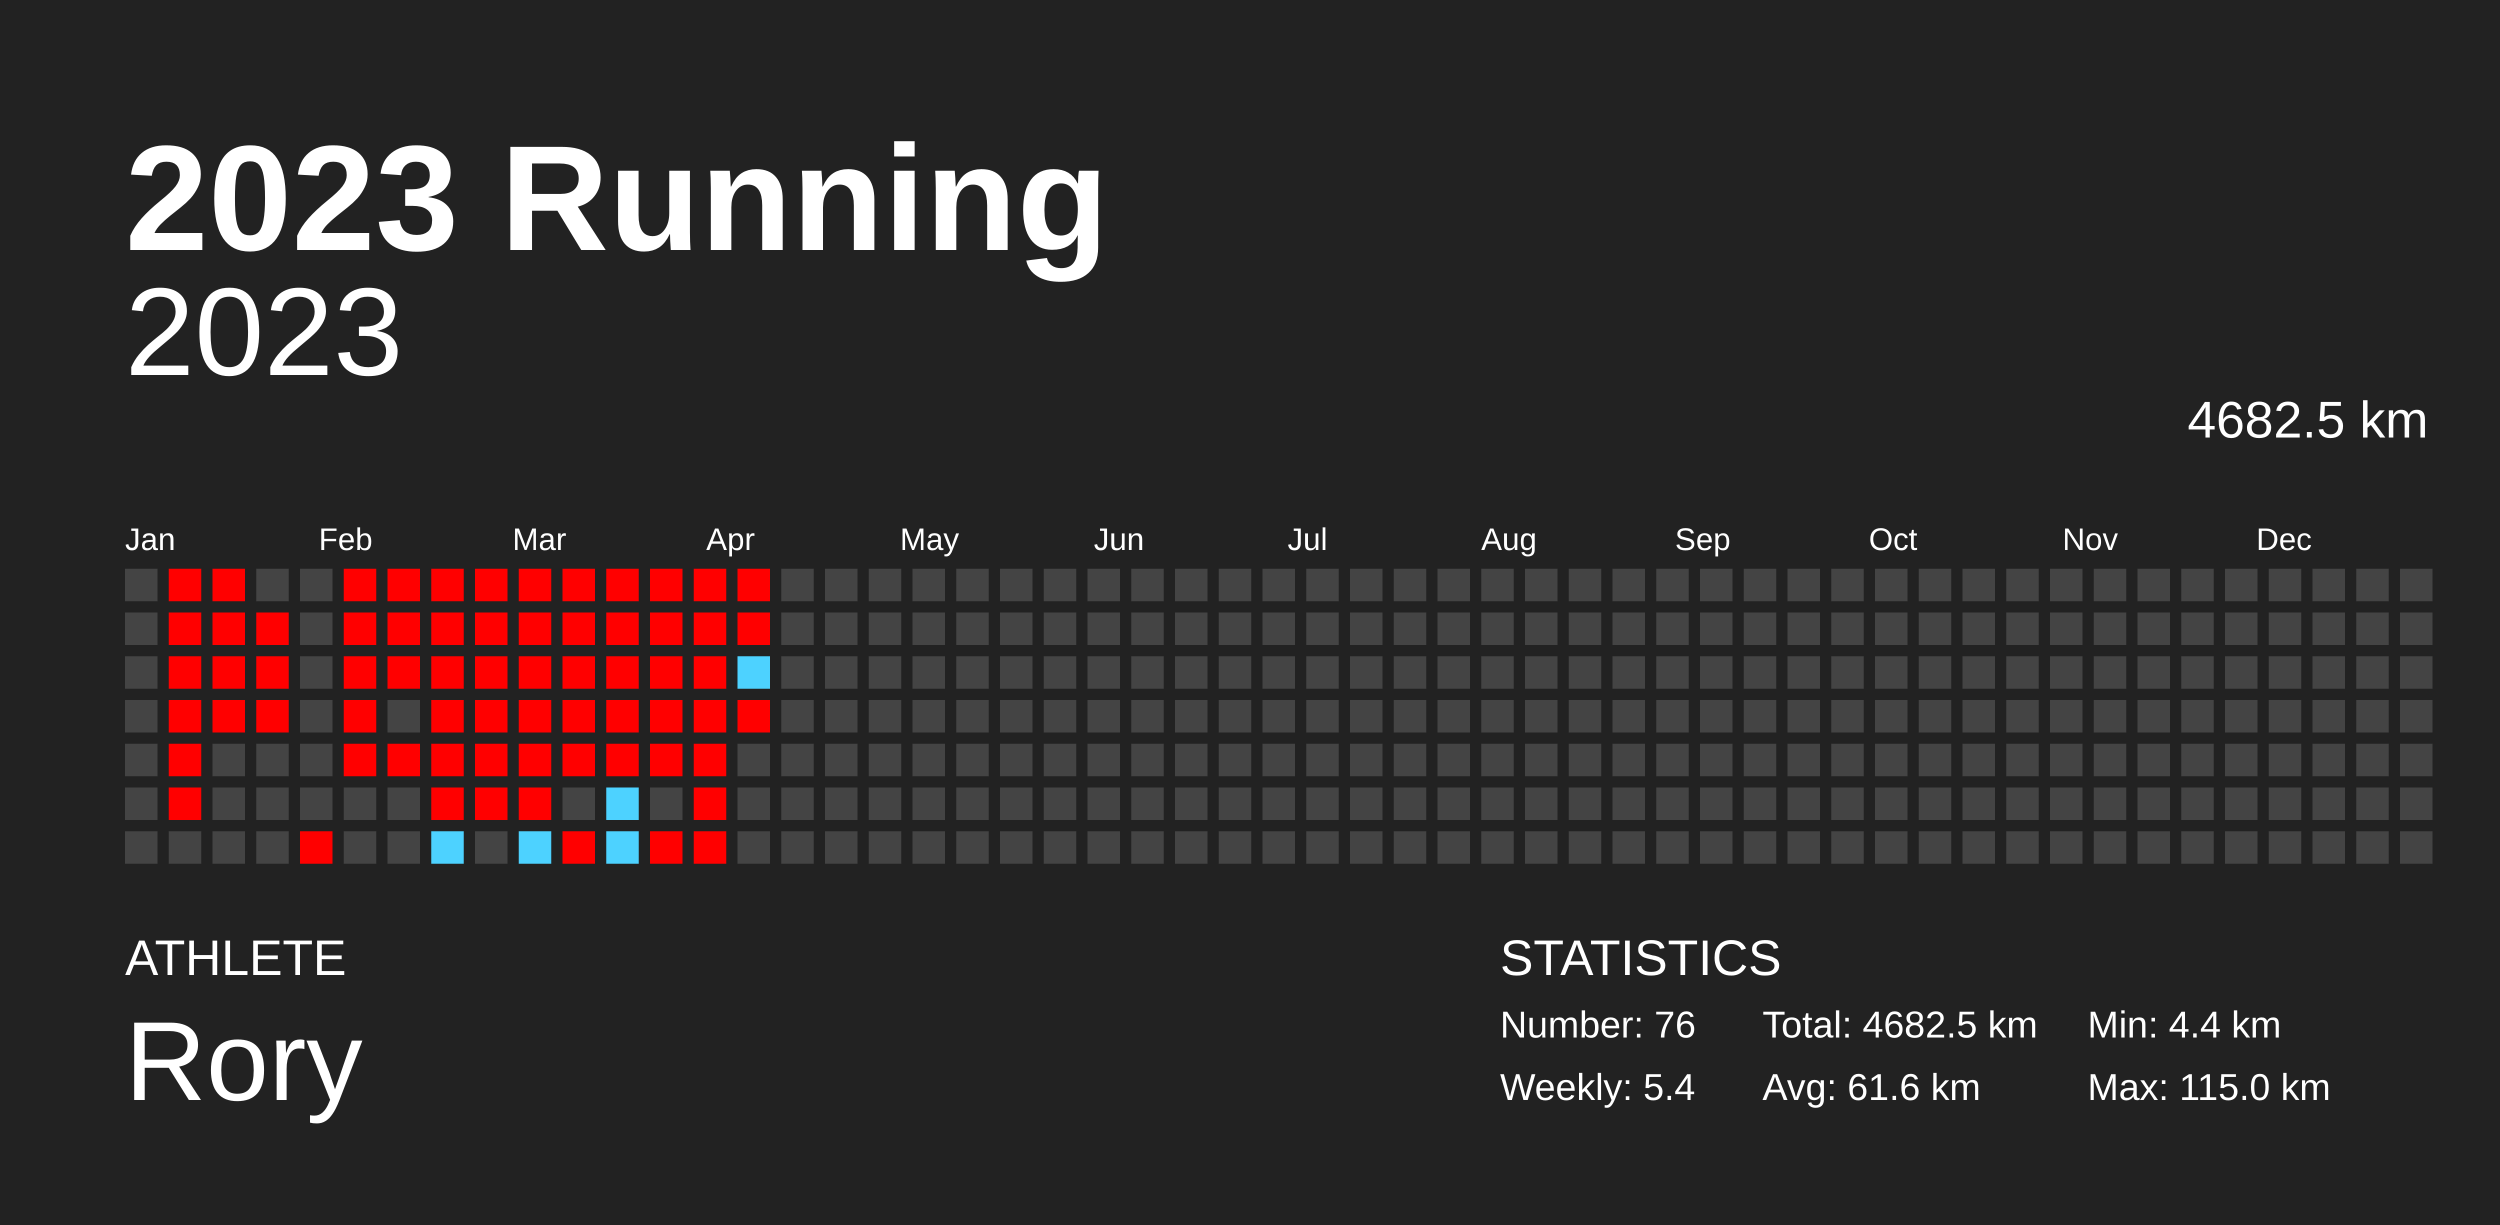
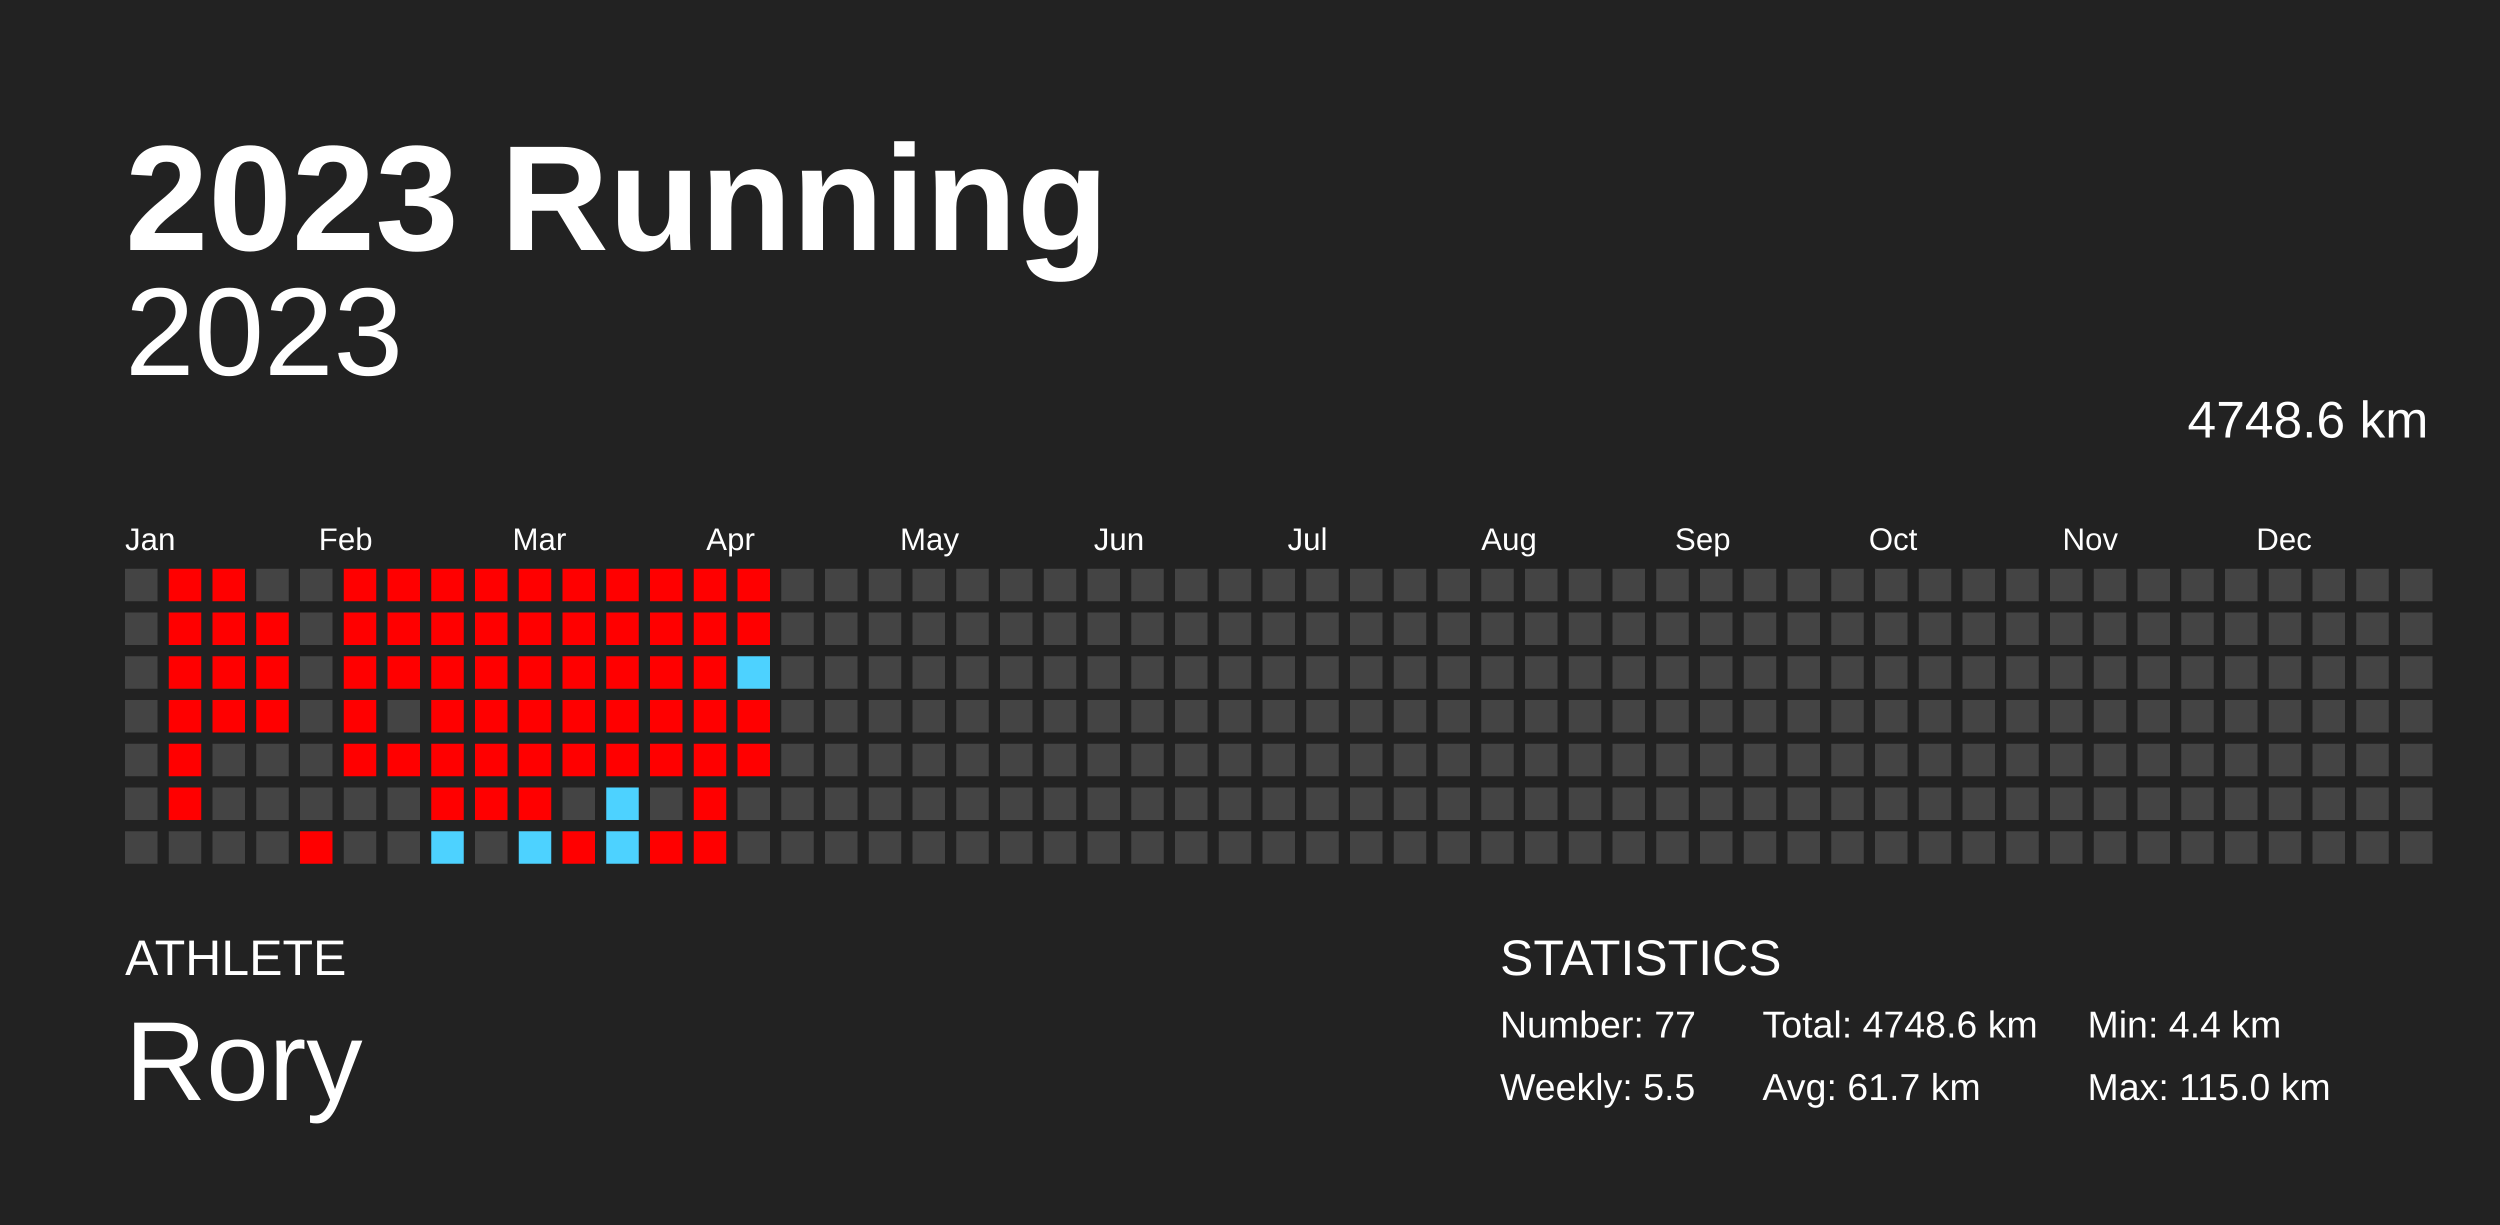
<svg xmlns="http://www.w3.org/2000/svg" baseProfile="full" height="98mm" version="1.1" viewBox="0,0,200,98" width="200mm">
  <defs />
  <rect fill="#222222" height="98" width="200" x="0" y="0" />
  <text fill="#FFFFFF" style="font-size:12px; font-family:Arial; font-weight:bold;" x="10" y="20">2023 Running</text>
  <text fill="#FFFFFF" style="font-size:4px; font-family:Arial" x="10" y="78">ATHLETE</text>
  <text fill="#FFFFFF" style="font-size:9px; font-family:Arial" x="10" y="88">Rory</text>
  <text fill="#FFFFFF" style="font-size:4px; font-family:Arial" x="120" y="78">STATISTICS</text>
-   <text fill="#FFFFFF" style="font-size:3px; font-family:Arial" x="120" y="83">Number: 76</text>
-   <text fill="#FFFFFF" style="font-size:3px; font-family:Arial" x="120" y="88">Weekly: 5.4</text>
-   <text fill="#FFFFFF" style="font-size:3px; font-family:Arial" x="141" y="83">Total: 4682.5 km</text>
-   <text fill="#FFFFFF" style="font-size:3px; font-family:Arial" x="141" y="88">Avg: 61.6 km</text>
+   <text fill="#FFFFFF" style="font-size:3px; font-family:Arial" x="120" y="83">Number: 77</text>
+   <text fill="#FFFFFF" style="font-size:3px; font-family:Arial" x="120" y="88">Weekly: 5.5</text>
+   <text fill="#FFFFFF" style="font-size:3px; font-family:Arial" x="141" y="83">Total: 4748.6 km</text>
+   <text fill="#FFFFFF" style="font-size:3px; font-family:Arial" x="141" y="88">Avg: 61.7 km</text>
  <text fill="#FFFFFF" style="font-size:3px; font-family:Arial" x="167" y="83">Min: 4.4 km</text>
  <text fill="#FFFFFF" style="font-size:3px; font-family:Arial" x="167" y="88">Max: 115.0 km</text>
  <text alignment-baseline="hanging" fill="#FFFFFF" style="font-size:10.0px; font-family:Arial;" x="10" y="30">2023</text>
-   <text alignment-baseline="hanging" fill="#FFFFFF" style="font-size:4.125px; font-family:Arial;" x="175" y="35">4682.5 km</text>
+   <text alignment-baseline="hanging" fill="#FFFFFF" style="font-size:4.125px; font-family:Arial;" x="175" y="35">4748.6 km</text>
  <text fill="#FFFFFF" style="font-size:2.5px; font-family:Arial" x="10.0" y="44">Jan</text>
  <text fill="#FFFFFF" style="font-size:2.5px; font-family:Arial" x="25.5" y="44">Feb</text>
  <text fill="#FFFFFF" style="font-size:2.5px; font-family:Arial" x="41.0" y="44">Mar</text>
  <text fill="#FFFFFF" style="font-size:2.5px; font-family:Arial" x="56.5" y="44">Apr</text>
  <text fill="#FFFFFF" style="font-size:2.5px; font-family:Arial" x="72.0" y="44">May</text>
  <text fill="#FFFFFF" style="font-size:2.5px; font-family:Arial" x="87.5" y="44">Jun</text>
  <text fill="#FFFFFF" style="font-size:2.5px; font-family:Arial" x="103.0" y="44">Jul</text>
  <text fill="#FFFFFF" style="font-size:2.5px; font-family:Arial" x="118.5" y="44">Aug</text>
  <text fill="#FFFFFF" style="font-size:2.5px; font-family:Arial" x="134.0" y="44">Sep</text>
  <text fill="#FFFFFF" style="font-size:2.5px; font-family:Arial" x="149.5" y="44">Oct</text>
  <text fill="#FFFFFF" style="font-size:2.5px; font-family:Arial" x="165.0" y="44">Nov</text>
  <text fill="#FFFFFF" style="font-size:2.5px; font-family:Arial" x="180.5" y="44">Dec</text>
  <rect fill="#444444" height="2.6" width="2.6" x="10.0" y="45.5" />
  <rect fill="#444444" height="2.6" width="2.6" x="10.0" y="49.0" />
  <rect fill="#444444" height="2.6" width="2.6" x="10.0" y="52.5" />
  <rect fill="#444444" height="2.6" width="2.6" x="10.0" y="56.0" />
  <rect fill="#444444" height="2.6" width="2.6" x="10.0" y="59.5" />
  <rect fill="#444444" height="2.6" width="2.6" x="10.0" y="63.0" />
  <rect fill="#444444" height="2.6" width="2.6" x="10.0" y="66.5" />
  <rect fill="red" height="2.6" width="2.6" x="13.5" y="45.5" />
  <rect fill="red" height="2.6" width="2.6" x="13.5" y="49.0" />
  <rect fill="red" height="2.6" width="2.6" x="13.5" y="52.5" />
  <rect fill="red" height="2.6" width="2.6" x="13.5" y="56.0" />
  <rect fill="red" height="2.6" width="2.6" x="13.5" y="59.5" />
  <rect fill="red" height="2.6" width="2.6" x="13.5" y="63.0" />
  <rect fill="#444444" height="2.6" width="2.6" x="13.5" y="66.5" />
  <rect fill="red" height="2.6" width="2.6" x="17.0" y="45.5" />
  <rect fill="red" height="2.6" width="2.6" x="17.0" y="49.0" />
  <rect fill="red" height="2.6" width="2.6" x="17.0" y="52.5" />
  <rect fill="red" height="2.6" width="2.6" x="17.0" y="56.0" />
  <rect fill="#444444" height="2.6" width="2.6" x="17.0" y="59.5" />
  <rect fill="#444444" height="2.6" width="2.6" x="17.0" y="63.0" />
  <rect fill="#444444" height="2.6" width="2.6" x="17.0" y="66.5" />
  <rect fill="#444444" height="2.6" width="2.6" x="20.5" y="45.5" />
  <rect fill="red" height="2.6" width="2.6" x="20.5" y="49.0" />
  <rect fill="red" height="2.6" width="2.6" x="20.5" y="52.5" />
  <rect fill="red" height="2.6" width="2.6" x="20.5" y="56.0" />
  <rect fill="#444444" height="2.6" width="2.6" x="20.5" y="59.5" />
  <rect fill="#444444" height="2.6" width="2.6" x="20.5" y="63.0" />
  <rect fill="#444444" height="2.6" width="2.6" x="20.5" y="66.5" />
  <rect fill="#444444" height="2.6" width="2.6" x="24.0" y="45.5" />
  <rect fill="#444444" height="2.6" width="2.6" x="24.0" y="49.0" />
  <rect fill="#444444" height="2.6" width="2.6" x="24.0" y="52.5" />
  <rect fill="#444444" height="2.6" width="2.6" x="24.0" y="56.0" />
  <rect fill="#444444" height="2.6" width="2.6" x="24.0" y="59.5" />
  <rect fill="#444444" height="2.6" width="2.6" x="24.0" y="63.0" />
  <rect fill="red" height="2.6" width="2.6" x="24.0" y="66.5" />
  <rect fill="red" height="2.6" width="2.6" x="27.5" y="45.5" />
  <rect fill="red" height="2.6" width="2.6" x="27.5" y="49.0" />
  <rect fill="red" height="2.6" width="2.6" x="27.5" y="52.5" />
  <rect fill="red" height="2.6" width="2.6" x="27.5" y="56.0" />
  <rect fill="red" height="2.6" width="2.6" x="27.5" y="59.5" />
  <rect fill="#444444" height="2.6" width="2.6" x="27.5" y="63.0" />
  <rect fill="#444444" height="2.6" width="2.6" x="27.5" y="66.5" />
  <rect fill="red" height="2.6" width="2.6" x="31.0" y="45.5" />
  <rect fill="red" height="2.6" width="2.6" x="31.0" y="49.0" />
  <rect fill="red" height="2.6" width="2.6" x="31.0" y="52.5" />
  <rect fill="#444444" height="2.6" width="2.6" x="31.0" y="56.0" />
  <rect fill="red" height="2.6" width="2.6" x="31.0" y="59.5" />
  <rect fill="#444444" height="2.6" width="2.6" x="31.0" y="63.0" />
  <rect fill="#444444" height="2.6" width="2.6" x="31.0" y="66.5" />
  <rect fill="red" height="2.6" width="2.6" x="34.5" y="45.5" />
  <rect fill="red" height="2.6" width="2.6" x="34.5" y="49.0" />
  <rect fill="red" height="2.6" width="2.6" x="34.5" y="52.5" />
  <rect fill="red" height="2.6" width="2.6" x="34.5" y="56.0" />
  <rect fill="red" height="2.6" width="2.6" x="34.5" y="59.5" />
  <rect fill="red" height="2.6" width="2.6" x="34.5" y="63.0" />
  <rect fill="#4dd2ff" height="2.6" width="2.6" x="34.5" y="66.5" />
  <rect fill="red" height="2.6" width="2.6" x="38.0" y="45.5" />
  <rect fill="red" height="2.6" width="2.6" x="38.0" y="49.0" />
  <rect fill="red" height="2.6" width="2.6" x="38.0" y="52.5" />
  <rect fill="red" height="2.6" width="2.6" x="38.0" y="56.0" />
  <rect fill="red" height="2.6" width="2.6" x="38.0" y="59.5" />
  <rect fill="red" height="2.6" width="2.6" x="38.0" y="63.0" />
  <rect fill="#444444" height="2.6" width="2.6" x="38.0" y="66.5" />
  <rect fill="red" height="2.6" width="2.6" x="41.5" y="45.5" />
  <rect fill="red" height="2.6" width="2.6" x="41.5" y="49.0" />
  <rect fill="red" height="2.6" width="2.6" x="41.5" y="52.5" />
  <rect fill="red" height="2.6" width="2.6" x="41.5" y="56.0" />
  <rect fill="red" height="2.6" width="2.6" x="41.5" y="59.5" />
  <rect fill="red" height="2.6" width="2.6" x="41.5" y="63.0" />
  <rect fill="#4dd2ff" height="2.6" width="2.6" x="41.5" y="66.5" />
  <rect fill="red" height="2.6" width="2.6" x="45.0" y="45.5" />
  <rect fill="red" height="2.6" width="2.6" x="45.0" y="49.0" />
  <rect fill="red" height="2.6" width="2.6" x="45.0" y="52.5" />
  <rect fill="red" height="2.6" width="2.6" x="45.0" y="56.0" />
  <rect fill="red" height="2.6" width="2.6" x="45.0" y="59.5" />
  <rect fill="#444444" height="2.6" width="2.6" x="45.0" y="63.0" />
  <rect fill="red" height="2.6" width="2.6" x="45.0" y="66.5" />
  <rect fill="red" height="2.6" width="2.6" x="48.5" y="45.5" />
  <rect fill="red" height="2.6" width="2.6" x="48.5" y="49.0" />
  <rect fill="red" height="2.6" width="2.6" x="48.5" y="52.5" />
  <rect fill="red" height="2.6" width="2.6" x="48.5" y="56.0" />
  <rect fill="red" height="2.6" width="2.6" x="48.5" y="59.5" />
  <rect fill="#4dd2ff" height="2.6" width="2.6" x="48.5" y="63.0" />
  <rect fill="#4dd2ff" height="2.6" width="2.6" x="48.5" y="66.5" />
  <rect fill="red" height="2.6" width="2.6" x="52.0" y="45.5" />
  <rect fill="red" height="2.6" width="2.6" x="52.0" y="49.0" />
  <rect fill="red" height="2.6" width="2.6" x="52.0" y="52.5" />
  <rect fill="red" height="2.6" width="2.6" x="52.0" y="56.0" />
  <rect fill="red" height="2.6" width="2.6" x="52.0" y="59.5" />
  <rect fill="#444444" height="2.6" width="2.6" x="52.0" y="63.0" />
  <rect fill="red" height="2.6" width="2.6" x="52.0" y="66.5" />
  <rect fill="red" height="2.6" width="2.6" x="55.5" y="45.5" />
  <rect fill="red" height="2.6" width="2.6" x="55.5" y="49.0" />
  <rect fill="red" height="2.6" width="2.6" x="55.5" y="52.5" />
  <rect fill="red" height="2.6" width="2.6" x="55.5" y="56.0" />
  <rect fill="red" height="2.6" width="2.6" x="55.5" y="59.5" />
  <rect fill="red" height="2.6" width="2.6" x="55.5" y="63.0" />
  <rect fill="red" height="2.6" width="2.6" x="55.5" y="66.5" />
  <rect fill="red" height="2.6" width="2.6" x="59.0" y="45.5" />
  <rect fill="red" height="2.6" width="2.6" x="59.0" y="49.0" />
  <rect fill="#4dd2ff" height="2.6" width="2.6" x="59.0" y="52.5" />
  <rect fill="red" height="2.6" width="2.6" x="59.0" y="56.0" />
-   <rect fill="#444444" height="2.6" width="2.6" x="59.0" y="59.5" />
+   <rect fill="red" height="2.6" width="2.6" x="59.0" y="59.5" />
  <rect fill="#444444" height="2.6" width="2.6" x="59.0" y="63.0" />
  <rect fill="#444444" height="2.6" width="2.6" x="59.0" y="66.5" />
  <rect fill="#444444" height="2.6" width="2.6" x="62.5" y="45.5" />
  <rect fill="#444444" height="2.6" width="2.6" x="62.5" y="49.0" />
  <rect fill="#444444" height="2.6" width="2.6" x="62.5" y="52.5" />
  <rect fill="#444444" height="2.6" width="2.6" x="62.5" y="56.0" />
  <rect fill="#444444" height="2.6" width="2.6" x="62.5" y="59.5" />
  <rect fill="#444444" height="2.6" width="2.6" x="62.5" y="63.0" />
  <rect fill="#444444" height="2.6" width="2.6" x="62.5" y="66.5" />
  <rect fill="#444444" height="2.6" width="2.6" x="66.0" y="45.5" />
  <rect fill="#444444" height="2.6" width="2.6" x="66.0" y="49.0" />
  <rect fill="#444444" height="2.6" width="2.6" x="66.0" y="52.5" />
  <rect fill="#444444" height="2.6" width="2.6" x="66.0" y="56.0" />
  <rect fill="#444444" height="2.6" width="2.6" x="66.0" y="59.5" />
  <rect fill="#444444" height="2.6" width="2.6" x="66.0" y="63.0" />
  <rect fill="#444444" height="2.6" width="2.6" x="66.0" y="66.5" />
  <rect fill="#444444" height="2.6" width="2.6" x="69.5" y="45.5" />
  <rect fill="#444444" height="2.6" width="2.6" x="69.5" y="49.0" />
  <rect fill="#444444" height="2.6" width="2.6" x="69.5" y="52.5" />
  <rect fill="#444444" height="2.6" width="2.6" x="69.5" y="56.0" />
  <rect fill="#444444" height="2.6" width="2.6" x="69.5" y="59.5" />
  <rect fill="#444444" height="2.6" width="2.6" x="69.5" y="63.0" />
  <rect fill="#444444" height="2.6" width="2.6" x="69.5" y="66.5" />
  <rect fill="#444444" height="2.6" width="2.6" x="73.0" y="45.5" />
  <rect fill="#444444" height="2.6" width="2.6" x="73.0" y="49.0" />
  <rect fill="#444444" height="2.6" width="2.6" x="73.0" y="52.5" />
  <rect fill="#444444" height="2.6" width="2.6" x="73.0" y="56.0" />
  <rect fill="#444444" height="2.6" width="2.6" x="73.0" y="59.5" />
  <rect fill="#444444" height="2.6" width="2.6" x="73.0" y="63.0" />
  <rect fill="#444444" height="2.6" width="2.6" x="73.0" y="66.5" />
  <rect fill="#444444" height="2.6" width="2.6" x="76.5" y="45.5" />
  <rect fill="#444444" height="2.6" width="2.6" x="76.5" y="49.0" />
  <rect fill="#444444" height="2.6" width="2.6" x="76.5" y="52.5" />
  <rect fill="#444444" height="2.6" width="2.6" x="76.5" y="56.0" />
  <rect fill="#444444" height="2.6" width="2.6" x="76.5" y="59.5" />
  <rect fill="#444444" height="2.6" width="2.6" x="76.5" y="63.0" />
  <rect fill="#444444" height="2.6" width="2.6" x="76.5" y="66.5" />
  <rect fill="#444444" height="2.6" width="2.6" x="80.0" y="45.5" />
  <rect fill="#444444" height="2.6" width="2.6" x="80.0" y="49.0" />
  <rect fill="#444444" height="2.6" width="2.6" x="80.0" y="52.5" />
  <rect fill="#444444" height="2.6" width="2.6" x="80.0" y="56.0" />
  <rect fill="#444444" height="2.6" width="2.6" x="80.0" y="59.5" />
  <rect fill="#444444" height="2.6" width="2.6" x="80.0" y="63.0" />
  <rect fill="#444444" height="2.6" width="2.6" x="80.0" y="66.5" />
  <rect fill="#444444" height="2.6" width="2.6" x="83.5" y="45.5" />
  <rect fill="#444444" height="2.6" width="2.6" x="83.5" y="49.0" />
  <rect fill="#444444" height="2.6" width="2.6" x="83.5" y="52.5" />
  <rect fill="#444444" height="2.6" width="2.6" x="83.5" y="56.0" />
  <rect fill="#444444" height="2.6" width="2.6" x="83.5" y="59.5" />
  <rect fill="#444444" height="2.6" width="2.6" x="83.5" y="63.0" />
  <rect fill="#444444" height="2.6" width="2.6" x="83.5" y="66.5" />
  <rect fill="#444444" height="2.6" width="2.6" x="87.0" y="45.5" />
  <rect fill="#444444" height="2.6" width="2.6" x="87.0" y="49.0" />
  <rect fill="#444444" height="2.6" width="2.6" x="87.0" y="52.5" />
  <rect fill="#444444" height="2.6" width="2.6" x="87.0" y="56.0" />
  <rect fill="#444444" height="2.6" width="2.6" x="87.0" y="59.5" />
  <rect fill="#444444" height="2.6" width="2.6" x="87.0" y="63.0" />
  <rect fill="#444444" height="2.6" width="2.6" x="87.0" y="66.5" />
  <rect fill="#444444" height="2.6" width="2.6" x="90.5" y="45.5" />
  <rect fill="#444444" height="2.6" width="2.6" x="90.5" y="49.0" />
  <rect fill="#444444" height="2.6" width="2.6" x="90.5" y="52.5" />
  <rect fill="#444444" height="2.6" width="2.6" x="90.5" y="56.0" />
  <rect fill="#444444" height="2.6" width="2.6" x="90.5" y="59.5" />
  <rect fill="#444444" height="2.6" width="2.6" x="90.5" y="63.0" />
  <rect fill="#444444" height="2.6" width="2.6" x="90.5" y="66.5" />
  <rect fill="#444444" height="2.6" width="2.6" x="94.0" y="45.5" />
  <rect fill="#444444" height="2.6" width="2.6" x="94.0" y="49.0" />
  <rect fill="#444444" height="2.6" width="2.6" x="94.0" y="52.5" />
  <rect fill="#444444" height="2.6" width="2.6" x="94.0" y="56.0" />
  <rect fill="#444444" height="2.6" width="2.6" x="94.0" y="59.5" />
  <rect fill="#444444" height="2.6" width="2.6" x="94.0" y="63.0" />
  <rect fill="#444444" height="2.6" width="2.6" x="94.0" y="66.5" />
  <rect fill="#444444" height="2.6" width="2.6" x="97.5" y="45.5" />
  <rect fill="#444444" height="2.6" width="2.6" x="97.5" y="49.0" />
  <rect fill="#444444" height="2.6" width="2.6" x="97.5" y="52.5" />
  <rect fill="#444444" height="2.6" width="2.6" x="97.5" y="56.0" />
  <rect fill="#444444" height="2.6" width="2.6" x="97.5" y="59.5" />
  <rect fill="#444444" height="2.6" width="2.6" x="97.5" y="63.0" />
  <rect fill="#444444" height="2.6" width="2.6" x="97.5" y="66.5" />
  <rect fill="#444444" height="2.6" width="2.6" x="101.0" y="45.5" />
  <rect fill="#444444" height="2.6" width="2.6" x="101.0" y="49.0" />
  <rect fill="#444444" height="2.6" width="2.6" x="101.0" y="52.5" />
  <rect fill="#444444" height="2.6" width="2.6" x="101.0" y="56.0" />
  <rect fill="#444444" height="2.6" width="2.6" x="101.0" y="59.5" />
  <rect fill="#444444" height="2.6" width="2.6" x="101.0" y="63.0" />
  <rect fill="#444444" height="2.6" width="2.6" x="101.0" y="66.5" />
  <rect fill="#444444" height="2.6" width="2.6" x="104.5" y="45.5" />
  <rect fill="#444444" height="2.6" width="2.6" x="104.5" y="49.0" />
  <rect fill="#444444" height="2.6" width="2.6" x="104.5" y="52.5" />
  <rect fill="#444444" height="2.6" width="2.6" x="104.5" y="56.0" />
  <rect fill="#444444" height="2.6" width="2.6" x="104.5" y="59.5" />
  <rect fill="#444444" height="2.6" width="2.6" x="104.5" y="63.0" />
  <rect fill="#444444" height="2.6" width="2.6" x="104.5" y="66.5" />
  <rect fill="#444444" height="2.6" width="2.6" x="108.0" y="45.5" />
  <rect fill="#444444" height="2.6" width="2.6" x="108.0" y="49.0" />
  <rect fill="#444444" height="2.6" width="2.6" x="108.0" y="52.5" />
  <rect fill="#444444" height="2.6" width="2.6" x="108.0" y="56.0" />
  <rect fill="#444444" height="2.6" width="2.6" x="108.0" y="59.5" />
  <rect fill="#444444" height="2.6" width="2.6" x="108.0" y="63.0" />
  <rect fill="#444444" height="2.6" width="2.6" x="108.0" y="66.5" />
  <rect fill="#444444" height="2.6" width="2.6" x="111.5" y="45.5" />
  <rect fill="#444444" height="2.6" width="2.6" x="111.5" y="49.0" />
  <rect fill="#444444" height="2.6" width="2.6" x="111.5" y="52.5" />
  <rect fill="#444444" height="2.6" width="2.6" x="111.5" y="56.0" />
  <rect fill="#444444" height="2.6" width="2.6" x="111.5" y="59.5" />
  <rect fill="#444444" height="2.6" width="2.6" x="111.5" y="63.0" />
  <rect fill="#444444" height="2.6" width="2.6" x="111.5" y="66.5" />
  <rect fill="#444444" height="2.6" width="2.6" x="115.0" y="45.5" />
  <rect fill="#444444" height="2.6" width="2.6" x="115.0" y="49.0" />
  <rect fill="#444444" height="2.6" width="2.6" x="115.0" y="52.5" />
  <rect fill="#444444" height="2.6" width="2.6" x="115.0" y="56.0" />
  <rect fill="#444444" height="2.6" width="2.6" x="115.0" y="59.5" />
  <rect fill="#444444" height="2.6" width="2.6" x="115.0" y="63.0" />
  <rect fill="#444444" height="2.6" width="2.6" x="115.0" y="66.5" />
  <rect fill="#444444" height="2.6" width="2.6" x="118.5" y="45.5" />
  <rect fill="#444444" height="2.6" width="2.6" x="118.5" y="49.0" />
  <rect fill="#444444" height="2.6" width="2.6" x="118.5" y="52.5" />
  <rect fill="#444444" height="2.6" width="2.6" x="118.5" y="56.0" />
  <rect fill="#444444" height="2.6" width="2.6" x="118.5" y="59.5" />
  <rect fill="#444444" height="2.6" width="2.6" x="118.5" y="63.0" />
  <rect fill="#444444" height="2.6" width="2.6" x="118.5" y="66.5" />
  <rect fill="#444444" height="2.6" width="2.6" x="122.0" y="45.5" />
  <rect fill="#444444" height="2.6" width="2.6" x="122.0" y="49.0" />
  <rect fill="#444444" height="2.6" width="2.6" x="122.0" y="52.5" />
  <rect fill="#444444" height="2.6" width="2.6" x="122.0" y="56.0" />
  <rect fill="#444444" height="2.6" width="2.6" x="122.0" y="59.5" />
  <rect fill="#444444" height="2.6" width="2.6" x="122.0" y="63.0" />
  <rect fill="#444444" height="2.6" width="2.6" x="122.0" y="66.5" />
  <rect fill="#444444" height="2.6" width="2.6" x="125.5" y="45.5" />
  <rect fill="#444444" height="2.6" width="2.6" x="125.5" y="49.0" />
  <rect fill="#444444" height="2.6" width="2.6" x="125.5" y="52.5" />
  <rect fill="#444444" height="2.6" width="2.6" x="125.5" y="56.0" />
  <rect fill="#444444" height="2.6" width="2.6" x="125.5" y="59.5" />
  <rect fill="#444444" height="2.6" width="2.6" x="125.5" y="63.0" />
  <rect fill="#444444" height="2.6" width="2.6" x="125.5" y="66.5" />
  <rect fill="#444444" height="2.6" width="2.6" x="129.0" y="45.5" />
  <rect fill="#444444" height="2.6" width="2.6" x="129.0" y="49.0" />
  <rect fill="#444444" height="2.6" width="2.6" x="129.0" y="52.5" />
  <rect fill="#444444" height="2.6" width="2.6" x="129.0" y="56.0" />
  <rect fill="#444444" height="2.6" width="2.6" x="129.0" y="59.5" />
  <rect fill="#444444" height="2.6" width="2.6" x="129.0" y="63.0" />
  <rect fill="#444444" height="2.6" width="2.6" x="129.0" y="66.5" />
  <rect fill="#444444" height="2.6" width="2.6" x="132.5" y="45.5" />
  <rect fill="#444444" height="2.6" width="2.6" x="132.5" y="49.0" />
  <rect fill="#444444" height="2.6" width="2.6" x="132.5" y="52.5" />
  <rect fill="#444444" height="2.6" width="2.6" x="132.5" y="56.0" />
  <rect fill="#444444" height="2.6" width="2.6" x="132.5" y="59.5" />
  <rect fill="#444444" height="2.6" width="2.6" x="132.5" y="63.0" />
  <rect fill="#444444" height="2.6" width="2.6" x="132.5" y="66.5" />
  <rect fill="#444444" height="2.6" width="2.6" x="136.0" y="45.5" />
  <rect fill="#444444" height="2.6" width="2.6" x="136.0" y="49.0" />
  <rect fill="#444444" height="2.6" width="2.6" x="136.0" y="52.5" />
  <rect fill="#444444" height="2.6" width="2.6" x="136.0" y="56.0" />
  <rect fill="#444444" height="2.6" width="2.6" x="136.0" y="59.5" />
  <rect fill="#444444" height="2.6" width="2.6" x="136.0" y="63.0" />
  <rect fill="#444444" height="2.6" width="2.6" x="136.0" y="66.5" />
  <rect fill="#444444" height="2.6" width="2.6" x="139.5" y="45.5" />
  <rect fill="#444444" height="2.6" width="2.6" x="139.5" y="49.0" />
  <rect fill="#444444" height="2.6" width="2.6" x="139.5" y="52.5" />
  <rect fill="#444444" height="2.6" width="2.6" x="139.5" y="56.0" />
  <rect fill="#444444" height="2.6" width="2.6" x="139.5" y="59.5" />
  <rect fill="#444444" height="2.6" width="2.6" x="139.5" y="63.0" />
  <rect fill="#444444" height="2.6" width="2.6" x="139.5" y="66.5" />
  <rect fill="#444444" height="2.6" width="2.6" x="143.0" y="45.5" />
  <rect fill="#444444" height="2.6" width="2.6" x="143.0" y="49.0" />
  <rect fill="#444444" height="2.6" width="2.6" x="143.0" y="52.5" />
  <rect fill="#444444" height="2.6" width="2.6" x="143.0" y="56.0" />
  <rect fill="#444444" height="2.6" width="2.6" x="143.0" y="59.5" />
  <rect fill="#444444" height="2.6" width="2.6" x="143.0" y="63.0" />
  <rect fill="#444444" height="2.6" width="2.6" x="143.0" y="66.5" />
  <rect fill="#444444" height="2.6" width="2.6" x="146.5" y="45.5" />
  <rect fill="#444444" height="2.6" width="2.6" x="146.5" y="49.0" />
  <rect fill="#444444" height="2.6" width="2.6" x="146.5" y="52.5" />
  <rect fill="#444444" height="2.6" width="2.6" x="146.5" y="56.0" />
  <rect fill="#444444" height="2.6" width="2.6" x="146.5" y="59.5" />
  <rect fill="#444444" height="2.6" width="2.6" x="146.5" y="63.0" />
  <rect fill="#444444" height="2.6" width="2.6" x="146.5" y="66.5" />
  <rect fill="#444444" height="2.6" width="2.6" x="150.0" y="45.5" />
  <rect fill="#444444" height="2.6" width="2.6" x="150.0" y="49.0" />
  <rect fill="#444444" height="2.6" width="2.6" x="150.0" y="52.5" />
  <rect fill="#444444" height="2.6" width="2.6" x="150.0" y="56.0" />
  <rect fill="#444444" height="2.6" width="2.6" x="150.0" y="59.5" />
  <rect fill="#444444" height="2.6" width="2.6" x="150.0" y="63.0" />
  <rect fill="#444444" height="2.6" width="2.6" x="150.0" y="66.5" />
  <rect fill="#444444" height="2.6" width="2.6" x="153.5" y="45.5" />
  <rect fill="#444444" height="2.6" width="2.6" x="153.5" y="49.0" />
  <rect fill="#444444" height="2.6" width="2.6" x="153.5" y="52.5" />
  <rect fill="#444444" height="2.6" width="2.6" x="153.5" y="56.0" />
  <rect fill="#444444" height="2.6" width="2.6" x="153.5" y="59.5" />
  <rect fill="#444444" height="2.6" width="2.6" x="153.5" y="63.0" />
  <rect fill="#444444" height="2.6" width="2.6" x="153.5" y="66.5" />
  <rect fill="#444444" height="2.6" width="2.6" x="157.0" y="45.5" />
  <rect fill="#444444" height="2.6" width="2.6" x="157.0" y="49.0" />
  <rect fill="#444444" height="2.6" width="2.6" x="157.0" y="52.5" />
  <rect fill="#444444" height="2.6" width="2.6" x="157.0" y="56.0" />
  <rect fill="#444444" height="2.6" width="2.6" x="157.0" y="59.5" />
  <rect fill="#444444" height="2.6" width="2.6" x="157.0" y="63.0" />
  <rect fill="#444444" height="2.6" width="2.6" x="157.0" y="66.5" />
  <rect fill="#444444" height="2.6" width="2.6" x="160.5" y="45.5" />
  <rect fill="#444444" height="2.6" width="2.6" x="160.5" y="49.0" />
  <rect fill="#444444" height="2.6" width="2.6" x="160.5" y="52.5" />
  <rect fill="#444444" height="2.6" width="2.6" x="160.5" y="56.0" />
  <rect fill="#444444" height="2.6" width="2.6" x="160.5" y="59.5" />
  <rect fill="#444444" height="2.6" width="2.6" x="160.5" y="63.0" />
  <rect fill="#444444" height="2.6" width="2.6" x="160.5" y="66.5" />
  <rect fill="#444444" height="2.6" width="2.6" x="164.0" y="45.5" />
  <rect fill="#444444" height="2.6" width="2.6" x="164.0" y="49.0" />
  <rect fill="#444444" height="2.6" width="2.6" x="164.0" y="52.5" />
  <rect fill="#444444" height="2.6" width="2.6" x="164.0" y="56.0" />
  <rect fill="#444444" height="2.6" width="2.6" x="164.0" y="59.5" />
  <rect fill="#444444" height="2.6" width="2.6" x="164.0" y="63.0" />
  <rect fill="#444444" height="2.6" width="2.6" x="164.0" y="66.5" />
  <rect fill="#444444" height="2.6" width="2.6" x="167.5" y="45.5" />
  <rect fill="#444444" height="2.6" width="2.6" x="167.5" y="49.0" />
  <rect fill="#444444" height="2.6" width="2.6" x="167.5" y="52.5" />
  <rect fill="#444444" height="2.6" width="2.6" x="167.5" y="56.0" />
  <rect fill="#444444" height="2.6" width="2.6" x="167.5" y="59.5" />
  <rect fill="#444444" height="2.6" width="2.6" x="167.5" y="63.0" />
  <rect fill="#444444" height="2.6" width="2.6" x="167.5" y="66.5" />
  <rect fill="#444444" height="2.6" width="2.6" x="171.0" y="45.5" />
  <rect fill="#444444" height="2.6" width="2.6" x="171.0" y="49.0" />
  <rect fill="#444444" height="2.6" width="2.6" x="171.0" y="52.5" />
  <rect fill="#444444" height="2.6" width="2.6" x="171.0" y="56.0" />
  <rect fill="#444444" height="2.6" width="2.6" x="171.0" y="59.5" />
  <rect fill="#444444" height="2.6" width="2.6" x="171.0" y="63.0" />
  <rect fill="#444444" height="2.6" width="2.6" x="171.0" y="66.5" />
  <rect fill="#444444" height="2.6" width="2.6" x="174.5" y="45.5" />
  <rect fill="#444444" height="2.6" width="2.6" x="174.5" y="49.0" />
  <rect fill="#444444" height="2.6" width="2.6" x="174.5" y="52.5" />
  <rect fill="#444444" height="2.6" width="2.6" x="174.5" y="56.0" />
  <rect fill="#444444" height="2.6" width="2.6" x="174.5" y="59.5" />
  <rect fill="#444444" height="2.6" width="2.6" x="174.5" y="63.0" />
  <rect fill="#444444" height="2.6" width="2.6" x="174.5" y="66.5" />
  <rect fill="#444444" height="2.6" width="2.6" x="178.0" y="45.5" />
  <rect fill="#444444" height="2.6" width="2.6" x="178.0" y="49.0" />
  <rect fill="#444444" height="2.6" width="2.6" x="178.0" y="52.5" />
  <rect fill="#444444" height="2.6" width="2.6" x="178.0" y="56.0" />
  <rect fill="#444444" height="2.6" width="2.6" x="178.0" y="59.5" />
  <rect fill="#444444" height="2.6" width="2.6" x="178.0" y="63.0" />
  <rect fill="#444444" height="2.6" width="2.6" x="178.0" y="66.5" />
  <rect fill="#444444" height="2.6" width="2.6" x="181.5" y="45.5" />
  <rect fill="#444444" height="2.6" width="2.6" x="181.5" y="49.0" />
  <rect fill="#444444" height="2.6" width="2.6" x="181.5" y="52.5" />
  <rect fill="#444444" height="2.6" width="2.6" x="181.5" y="56.0" />
  <rect fill="#444444" height="2.6" width="2.6" x="181.5" y="59.5" />
  <rect fill="#444444" height="2.6" width="2.6" x="181.5" y="63.0" />
  <rect fill="#444444" height="2.6" width="2.6" x="181.5" y="66.5" />
  <rect fill="#444444" height="2.6" width="2.6" x="185.0" y="45.5" />
  <rect fill="#444444" height="2.6" width="2.6" x="185.0" y="49.0" />
  <rect fill="#444444" height="2.6" width="2.6" x="185.0" y="52.5" />
  <rect fill="#444444" height="2.6" width="2.6" x="185.0" y="56.0" />
  <rect fill="#444444" height="2.6" width="2.6" x="185.0" y="59.5" />
  <rect fill="#444444" height="2.6" width="2.6" x="185.0" y="63.0" />
  <rect fill="#444444" height="2.6" width="2.6" x="185.0" y="66.5" />
  <rect fill="#444444" height="2.6" width="2.6" x="188.5" y="45.5" />
  <rect fill="#444444" height="2.6" width="2.6" x="188.5" y="49.0" />
  <rect fill="#444444" height="2.6" width="2.6" x="188.5" y="52.5" />
  <rect fill="#444444" height="2.6" width="2.6" x="188.5" y="56.0" />
  <rect fill="#444444" height="2.6" width="2.6" x="188.5" y="59.5" />
  <rect fill="#444444" height="2.6" width="2.6" x="188.5" y="63.0" />
  <rect fill="#444444" height="2.6" width="2.6" x="188.5" y="66.5" />
  <rect fill="#444444" height="2.6" width="2.6" x="192.0" y="45.5" />
  <rect fill="#444444" height="2.6" width="2.6" x="192.0" y="49.0" />
  <rect fill="#444444" height="2.6" width="2.6" x="192.0" y="52.5" />
  <rect fill="#444444" height="2.6" width="2.6" x="192.0" y="56.0" />
  <rect fill="#444444" height="2.6" width="2.6" x="192.0" y="59.5" />
  <rect fill="#444444" height="2.6" width="2.6" x="192.0" y="63.0" />
  <rect fill="#444444" height="2.6" width="2.6" x="192.0" y="66.5" />
</svg>
